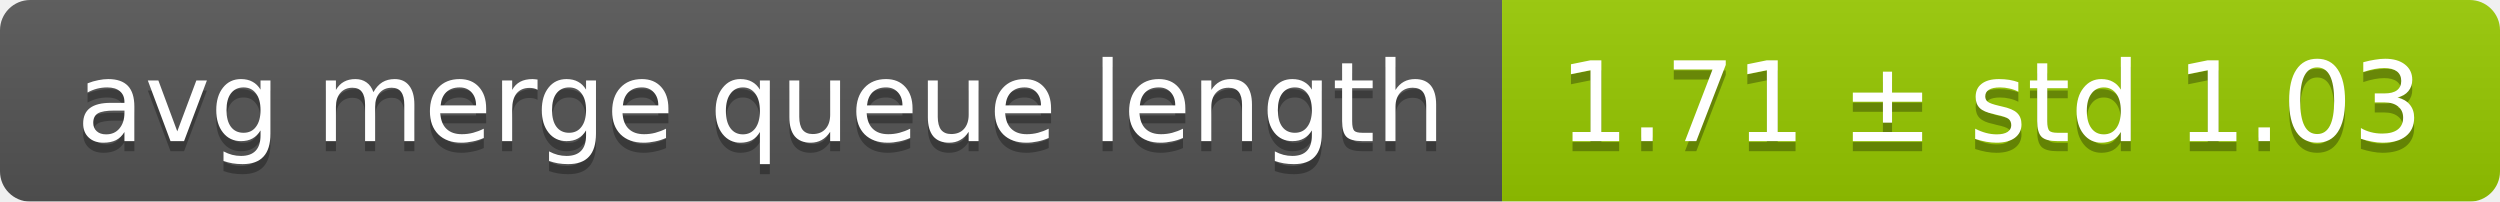
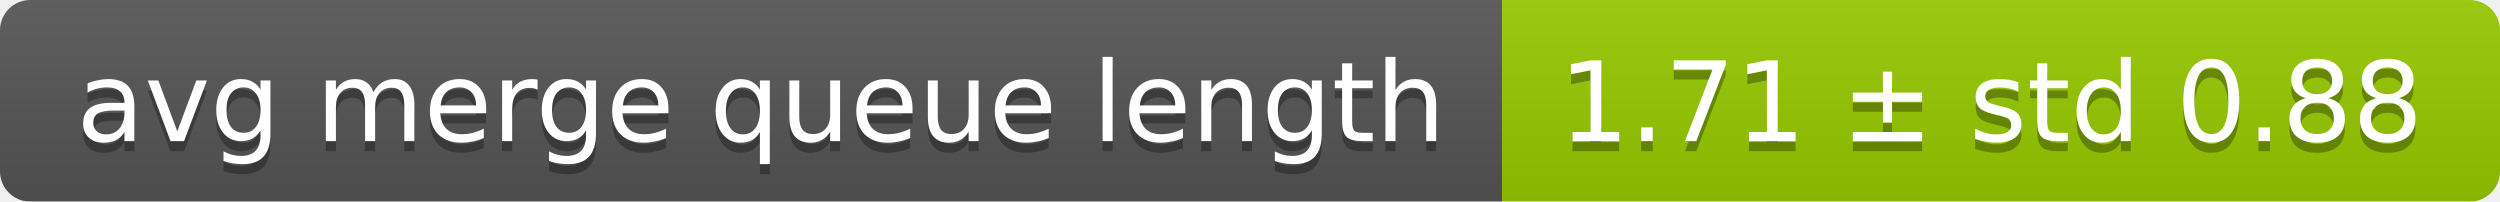
<svg xmlns="http://www.w3.org/2000/svg" width="248" height="20">
  <linearGradient id="smooth" x2="0" y2="100%">
    <stop offset="0" stop-color="#bbb" stop-opacity=".1" />
    <stop offset="1" stop-opacity=".1" />
  </linearGradient>
  <mask id="round">
    <rect width="248" height="20" rx="3" fill="#fff" />
  </mask>
  <g mask="url(#round)">
    <rect width="149" height="20" fill="#555" />
    <rect x="149" width="99" height="20" fill="#97ca00" />
    <rect width="248" height="20" fill="url(#smooth)" />
  </g>
  <g fill="#fff" text-anchor="middle" font-family="DejaVu Sans,Verdana,Geneva,sans-serif" font-size="11">
    <text x="75.5" y="15" fill="#010101" fill-opacity=".3">avg merge queue length</text>
    <text x="75.5" y="14">avg merge queue length</text>
-     <text x="197.5" y="15" fill="#010101" fill-opacity=".3">1.71 ± std 1.03</text>
-     <text x="197.5" y="14">1.71 ± std 1.03</text>
+     <text x="197.5" y="15" fill="#010101" fill-opacity=".3">1.71 ± std 0.88</text>
+     <text x="197.5" y="14">1.71 ± std 0.88</text>
  </g>
</svg>
